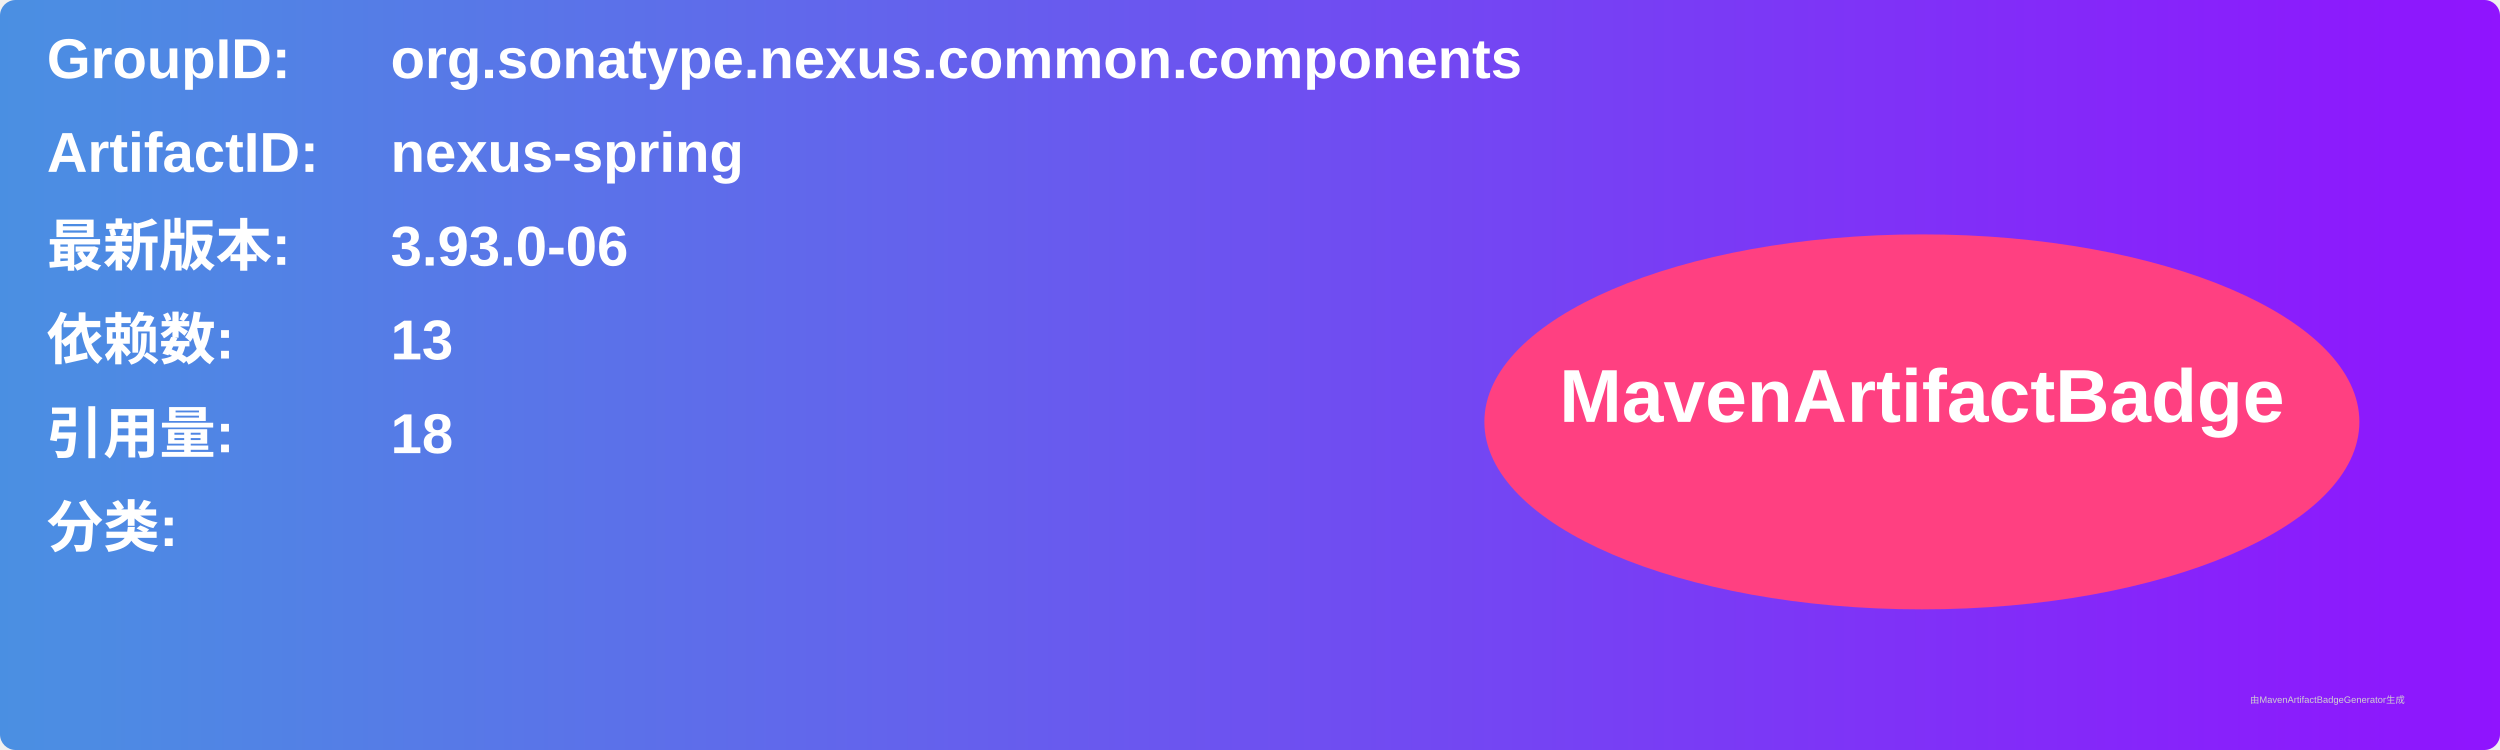
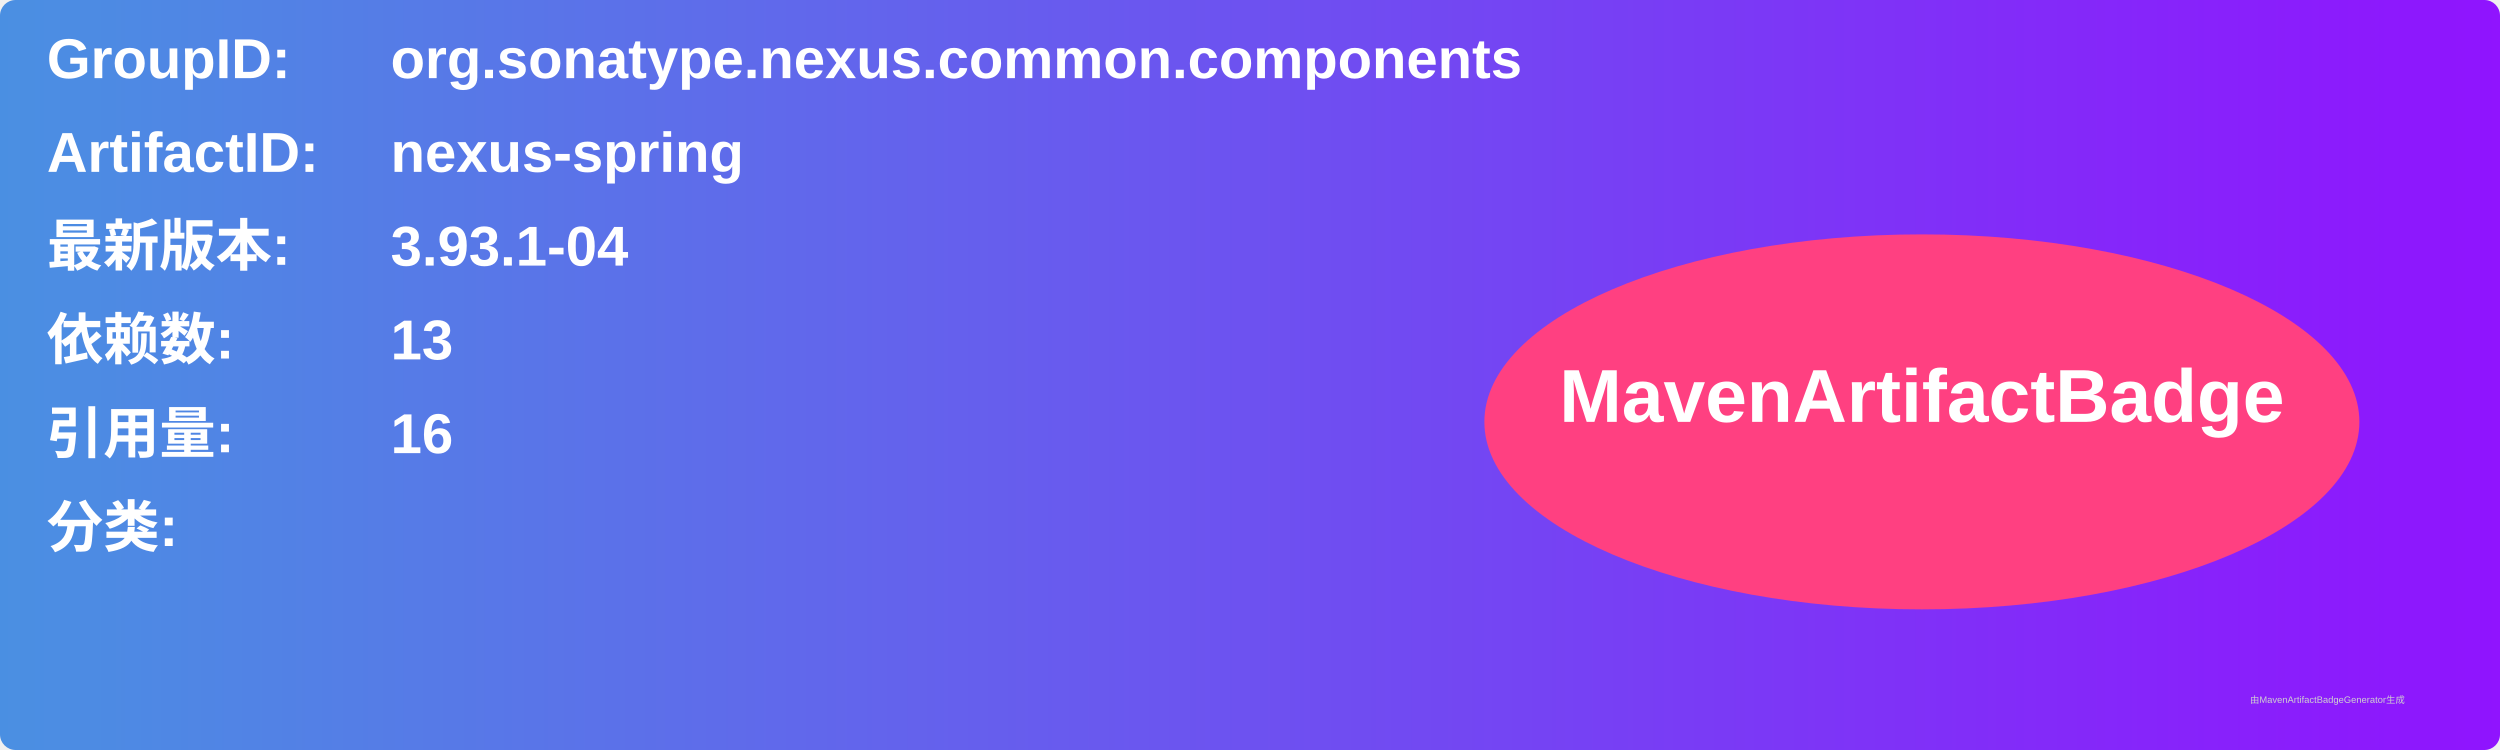
<svg xmlns="http://www.w3.org/2000/svg" width="800" height="240" viewBox="0 0 800 240">
  <linearGradient id="grad" x1="0%" y1="0%" x2="100%" y2="0%">
    <stop offset="0%" stop-color="#4a90e2" />
    <stop offset="100%" stop-color="#9013fe" />
  </linearGradient>
  <rect width="100%" height="100%" rx="5" ry="5" fill="url(#grad)" />
  <g transform="translate(15, 15)">
    <text x="0" y="10" font-family="Arial" font-size="18" fill="white" font-weight="bold" width="260">GroupID:</text>
    <text x="110" y="10" font-family="Arial" font-size="18" fill="white" font-weight="bold" width="460">org.sonatype.nexus.common.components</text>
    <text x="0" y="40" font-family="Arial" font-size="18" fill="white" font-weight="bold" width="260">ArtifactID:</text>
    <text x="110" y="40" font-family="Arial" font-size="18" fill="white" font-weight="bold" width="460">nexus-spring</text>
    <text x="0" y="70" font-family="Arial" font-size="18" fill="white" font-weight="bold">最新版本:</text>
    <text x="110" y="70" font-family="Arial" font-size="18" fill="white" font-weight="bold">
-       <tspan font-weight="bold">3.93.0-06</tspan>
+       <tspan font-weight="bold">3.93.1-04</tspan>
    </text>
    <text x="0" y="100" font-family="Arial" font-size="18" fill="white" font-weight="bold">依赖数: </text>
    <text x="110" y="100" font-family="Arial" font-size="18" fill="white">
      <tspan font-weight="bold">13</tspan>
    </text>
    <text x="0" y="130" font-family="Arial" font-size="18" fill="white" font-weight="bold">引用量: </text>
    <text x="110" y="130" font-family="Arial" font-size="18" fill="white">
-       <tspan font-weight="bold">18</tspan>
+       <tspan font-weight="bold">16</tspan>
    </text>
    <text x="0" y="160" font-family="Arial" font-size="18" fill="white" font-weight="bold">分类:</text>
    <text x="10" y="190" font-family="Arial" font-size="10" fill="white">
      <tspan font-weight="bold" />
    </text>
    <ellipse cx="600" cy="120" rx="140" ry="60" fill="#ff4081" />
    <text x="600" y="120" text-anchor="middle" font-family="Arial" font-size="24" fill="white" font-weight="bold">MavenArtifactBadge</text>
  </g>
  <text x="720" y="225" font-family="Arial" font-size="3" fill="#d0d0d0">由MavenArtifactBadgeGenerator生成</text>
</svg>
